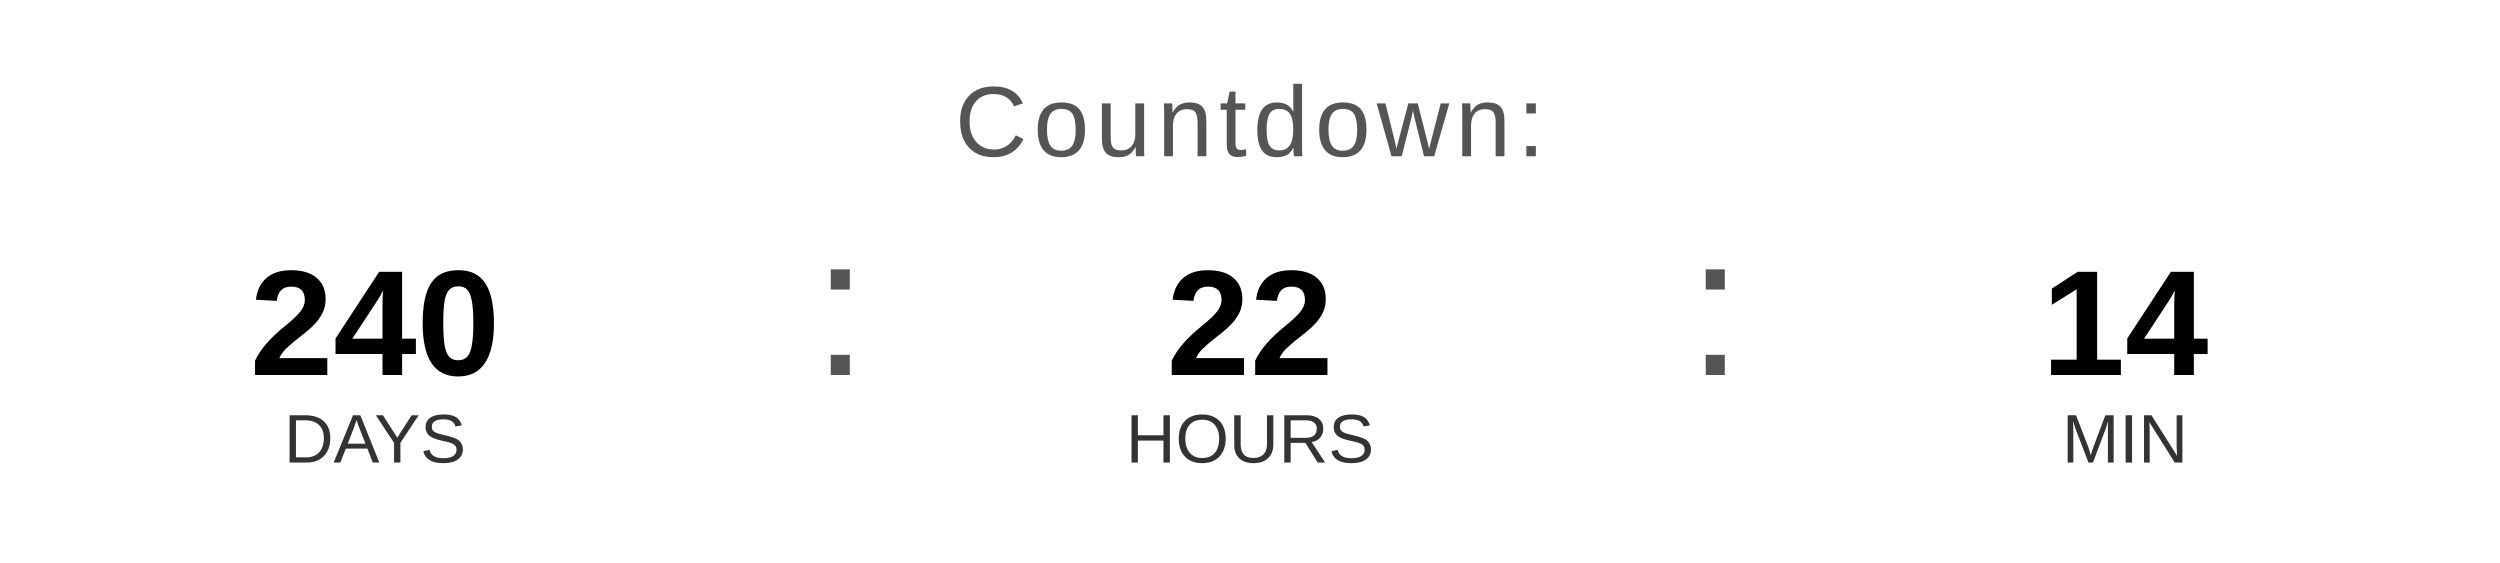
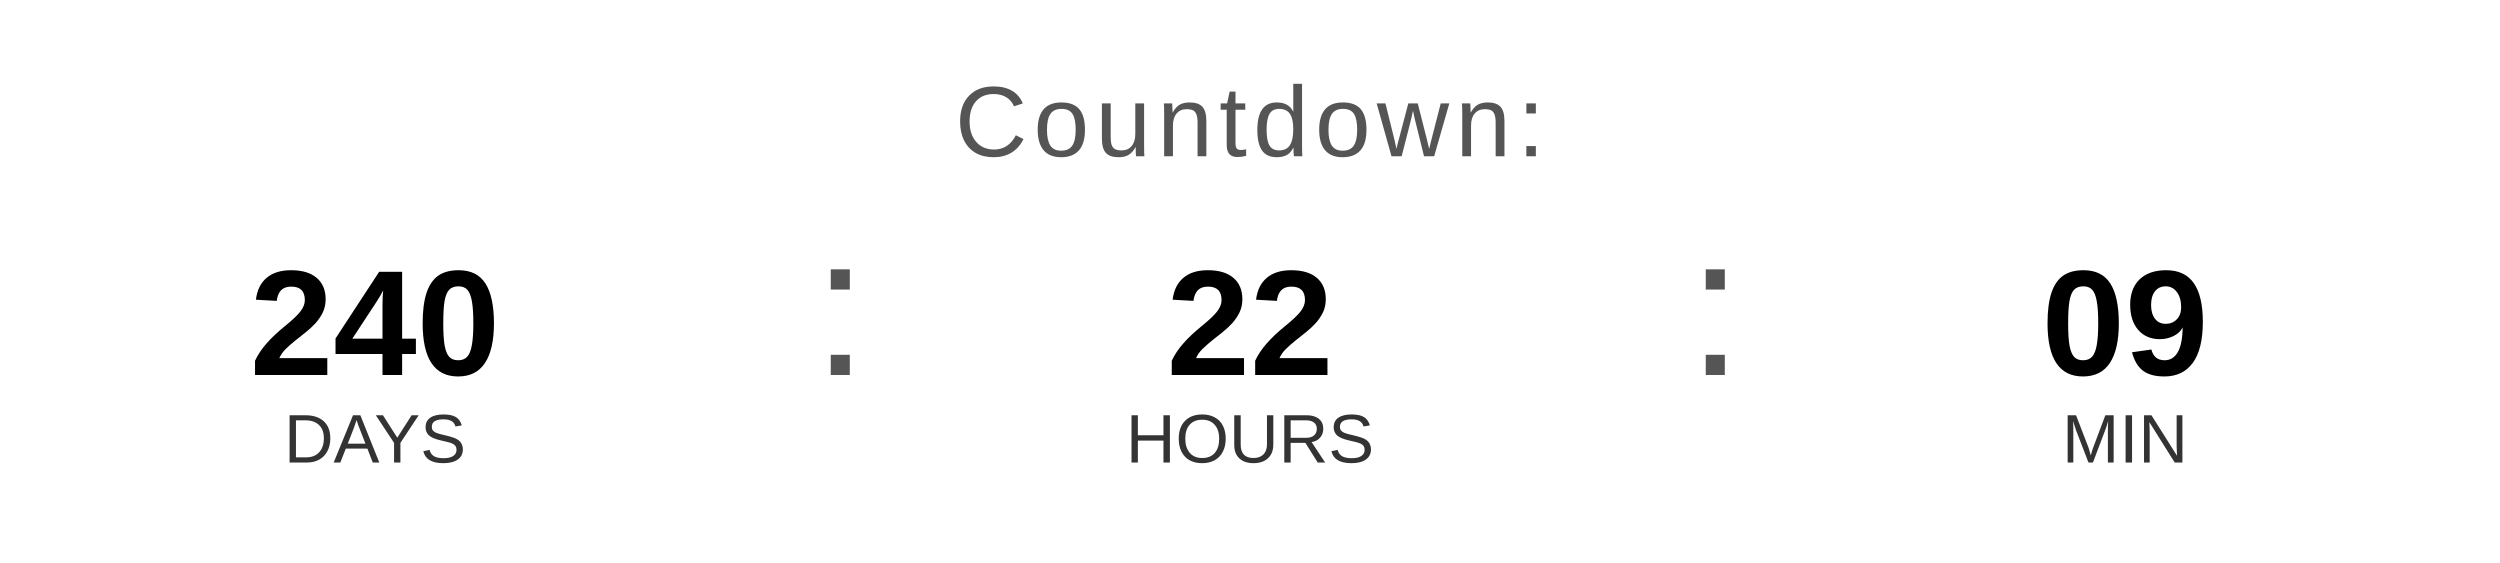
<svg xmlns="http://www.w3.org/2000/svg" width="400" height="90" viewBox="0 0 400 90">
  <text x="200" y="25" font-family="Arial, Helvetica, sans-serif" font-size="16" fill="#555555" text-anchor="middle" letter-spacing="1">
    Countdown:
  </text>
  <text x="60" y="60" font-family="Arial, Helvetica, sans-serif" font-size="24" font-weight="bold" fill="#000000" text-anchor="middle">240</text>
  <text x="60" y="74" font-family="Arial, Helvetica, sans-serif" font-size="11" fill="#333333" text-anchor="middle">DAYS</text>
  <text x="130" y="60" font-family="Arial, sans-serif" font-size="32" fill="#555555">:</text>
  <text x="200" y="60" font-family="Arial, Helvetica, sans-serif" font-size="24" font-weight="bold" fill="#000000" text-anchor="middle">22</text>
  <text x="200" y="74" font-family="Arial, Helvetica, sans-serif" font-size="11" fill="#333333" text-anchor="middle">HOURS</text>
  <text x="270" y="60" font-family="Arial, sans-serif" font-size="32" fill="#555555">:</text>
-   <text x="340" y="60" font-family="Arial, Helvetica, sans-serif" font-size="24" font-weight="bold" fill="#000000" text-anchor="middle">14</text>
+   <text x="340" y="60" font-family="Arial, Helvetica, sans-serif" font-size="24" font-weight="bold" fill="#000000" text-anchor="middle">09</text>
  <text x="340" y="74" font-family="Arial, Helvetica, sans-serif" font-size="11" fill="#333333" text-anchor="middle">MIN</text>
</svg>
